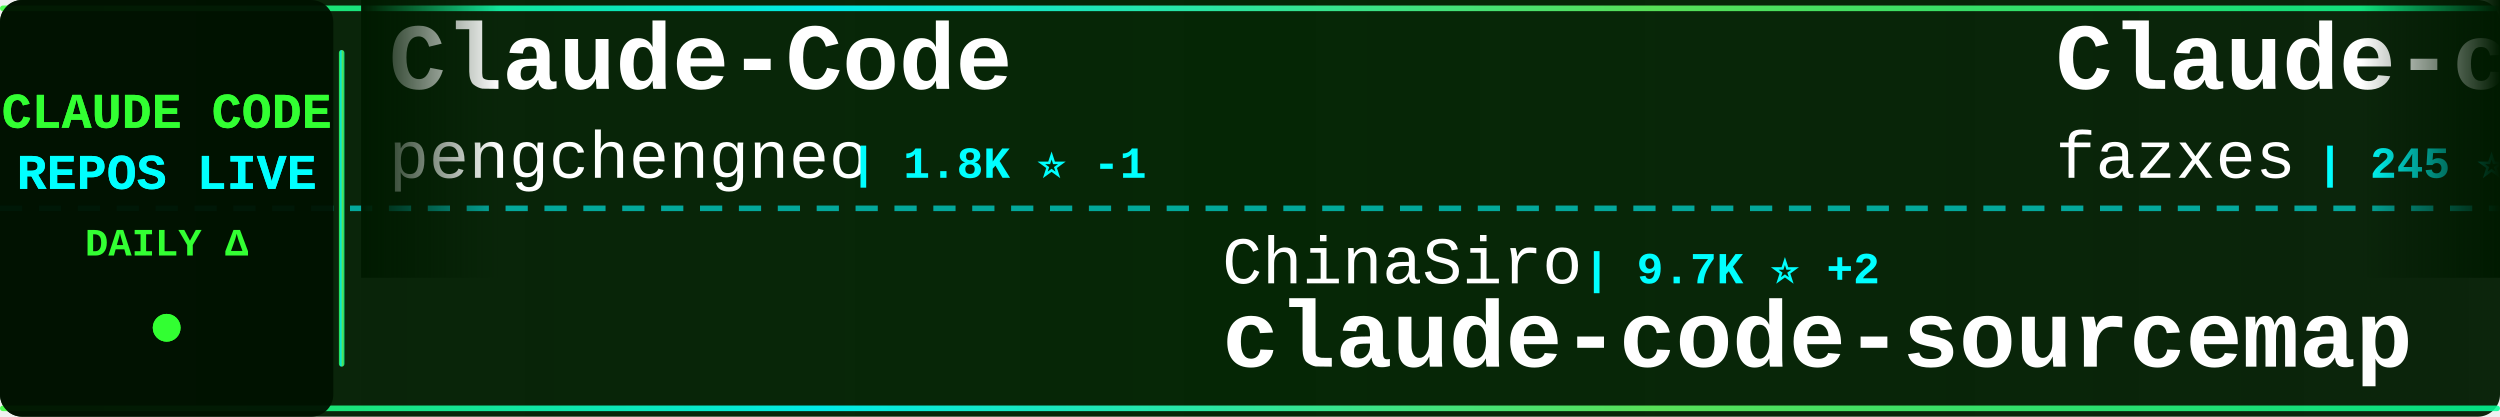
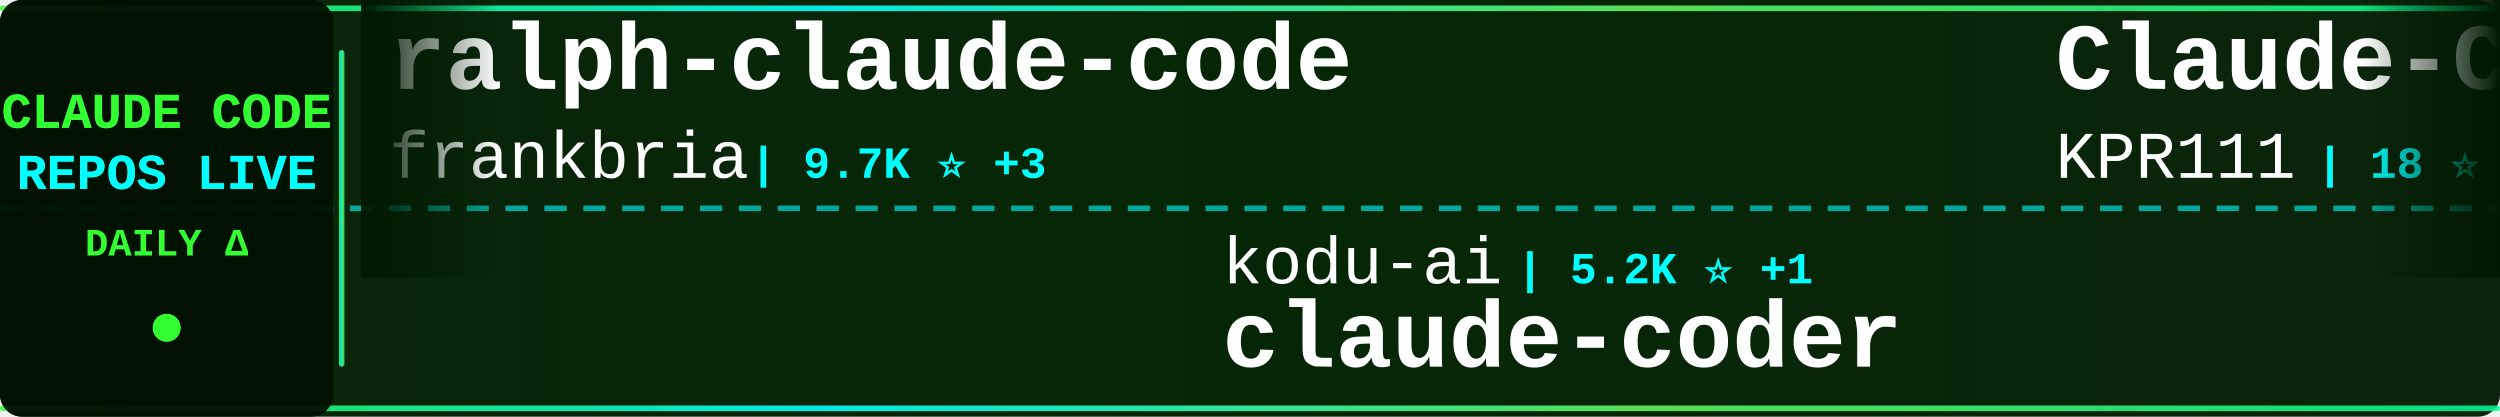
<svg xmlns="http://www.w3.org/2000/svg" width="900" height="150">
  <defs>
    <linearGradient id="tickerBg" x1="0%" y1="0%" x2="100%" y2="0%">
      <stop offset="0%" style="stop-color:#001a00;stop-opacity:0.95" />
      <stop offset="50%" style="stop-color:#002200;stop-opacity:0.98" />
      <stop offset="100%" style="stop-color:#001a00;stop-opacity:0.95" />
    </linearGradient>
    <linearGradient id="borderGrad" x1="0%" y1="0%" x2="100%" y2="0%">
      <stop offset="0%" style="stop-color:#33ff33;stop-opacity:0.85">
        <animate attributeName="stop-opacity" values="0.85;1;0.85" dur="2s" repeatCount="indefinite" />
      </stop>
      <stop offset="33%" style="stop-color:#00ffff;stop-opacity:0.9">
        <animate attributeName="stop-opacity" values="0.9;1;0.9" dur="2.2s" repeatCount="indefinite" />
      </stop>
      <stop offset="66%" style="stop-color:#66ff66;stop-opacity:0.85">
        <animate attributeName="stop-opacity" values="0.85;1;0.85" dur="1.8s" repeatCount="indefinite" />
      </stop>
      <stop offset="100%" style="stop-color:#00ff99;stop-opacity:0.85">
        <animate attributeName="stop-opacity" values="0.85;1;0.85" dur="2s" repeatCount="indefinite" />
      </stop>
    </linearGradient>
    <filter id="textGlow">
      <feGaussianBlur stdDeviation="0.1" result="coloredBlur" />
      <feMerge>
        <feMergeNode in="coloredBlur" />
        <feMergeNode in="SourceGraphic" />
      </feMerge>
    </filter>
    <filter id="metricGlow">
      <feGaussianBlur stdDeviation="0.2" result="coloredBlur" />
      <feMerge>
        <feMergeNode in="coloredBlur" />
        <feMergeNode in="SourceGraphic" />
      </feMerge>
    </filter>
    <linearGradient id="leftFade" x1="0%" y1="0%" x2="100%" y2="0%">
      <stop offset="0%" style="stop-color:#001a00;stop-opacity:1" />
      <stop offset="100%" style="stop-color:#001a00;stop-opacity:0" />
    </linearGradient>
    <linearGradient id="rightFade" x1="0%" y1="0%" x2="100%" y2="0%">
      <stop offset="0%" style="stop-color:#001a00;stop-opacity:0" />
      <stop offset="100%" style="stop-color:#001a00;stop-opacity:1" />
    </linearGradient>
  </defs>
  <rect width="900" height="150" fill="url(#tickerBg)" rx="8" />
  <rect x="0" y="2" width="900" height="2" fill="url(#borderGrad)" rx="1" />
  <rect x="0" y="146" width="900" height="2" fill="url(#borderGrad)" rx="1" />
  <line x1="0" y1="75" x2="900" y2="75" stroke="#00ffff" stroke-width="2" stroke-dasharray="8 6" opacity="0.6" />
  <rect x="0" y="0" width="120" height="150" fill="#001100" opacity="0.95" rx="8" />
  <text x="60" y="46" font-family="'Courier New', monospace" font-size="18" font-weight="bold" fill="#33ff33" text-anchor="middle" filter="url(#textGlow)">
    CLAUDE CODE
  </text>
  <text x="60" y="68" font-family="'Courier New', monospace" font-size="18" font-weight="bold" fill="#00ffff" text-anchor="middle" filter="url(#textGlow)">
    REPOS LIVE
  </text>
  <text x="60" y="92" font-family="'Courier New', monospace" font-size="14" font-weight="bold" fill="#33ff33" text-anchor="middle">
    DAILY Δ
  </text>
  <circle cx="60" cy="118" r="5" fill="#33ff33" filter="url(#metricGlow)">
    <animate attributeName="r" values="4;6;4" dur="1.5s" repeatCount="indefinite" />
    <animate attributeName="opacity" values="0.6;1;0.6" dur="1.5s" repeatCount="indefinite" />
  </circle>
  <rect x="122" y="18" width="2" height="114" fill="url(#borderGrad)" rx="1" />
  <clipPath id="tickerClip">
    <rect x="130" y="0" width="770" height="150" />
  </clipPath>
  <g clip-path="url(#tickerClip)">
    <g id="tickerItems">
      <animateTransform attributeName="transform" attributeType="XML" type="translate" from="0 0" to="-3000 0" dur="54s" repeatCount="indefinite" />
      <g transform="translate(0, 0)">
-         <text x="140" y="32" font-family="'Courier New', monospace" font-size="34" font-weight="bold" fill="#ffffff">Claude-Code</text>
-         <text x="140" y="64" font-family="'Courier New', monospace" font-size="24" font-weight="normal" fill="#ffffff" opacity="1.0">pengchengneo</text>
-         <text x="306" y="64" font-family="'Courier New', monospace" font-size="16" font-weight="bold" fill="#00ffff"> | 1.8K ⭐ -1</text>
+         <text x="140" y="32" font-family="'Courier New', monospace" font-size="34" font-weight="bold" fill="#ffffff">ralph-claude-code</text>
+         <text x="140" y="64" font-family="'Courier New', monospace" font-size="24" font-weight="normal" fill="#ffffff" opacity="1.0">frankbria</text>
+         <text x="270" y="64" font-family="'Courier New', monospace" font-size="16" font-weight="bold" fill="#00ffff"> | 9.7K ⭐ +3</text>
      </g>
      <g transform="translate(300, 0)">
-         <text x="140" y="102" font-family="'Courier New', monospace" font-size="24" font-weight="normal" fill="#ffffff" opacity="1.0">ChinaSiro</text>
-         <text x="270" y="102" font-family="'Courier New', monospace" font-size="16" font-weight="bold" fill="#00ffff"> | 9.7K ⭐ +2</text>
-         <text x="140" y="132" font-family="'Courier New', monospace" font-size="34" font-weight="bold" fill="#ffffff">claude-code-sourcemap</text>
+         <text x="140" y="102" font-family="'Courier New', monospace" font-size="24" font-weight="normal" fill="#ffffff" opacity="1.0">kodu-ai</text>
+         <text x="246" y="102" font-family="'Courier New', monospace" font-size="16" font-weight="bold" fill="#00ffff"> | 5.2K ⭐ +1</text>
+         <text x="140" y="132" font-family="'Courier New', monospace" font-size="34" font-weight="bold" fill="#ffffff">claude-coder</text>
      </g>
      <g transform="translate(600, 0)">
-         <text x="140" y="32" font-family="'Courier New', monospace" font-size="34" font-weight="bold" fill="#ffffff">Claude-code</text>
-         <text x="140" y="64" font-family="'Courier New', monospace" font-size="24" font-weight="normal" fill="#ffffff" opacity="1.0">fazxes</text>
-         <text x="234" y="64" font-family="'Courier New', monospace" font-size="16" font-weight="bold" fill="#00ffff"> | 245 ⭐</text>
+         <text x="140" y="32" font-family="'Courier New', monospace" font-size="34" font-weight="bold" fill="#ffffff">Claude-Code</text>
+         <text x="140" y="64" font-family="'Courier New', monospace" font-size="24" font-weight="normal" fill="#ffffff" opacity="1.0">KPR111</text>
+         <text x="234" y="64" font-family="'Courier New', monospace" font-size="16" font-weight="bold" fill="#00ffff"> | 18 ⭐</text>
      </g>
      <g transform="translate(900, 0)">
-         <text x="140" y="102" font-family="'Courier New', monospace" font-size="24" font-weight="normal" fill="#ffffff" opacity="1.0">nicedreamzapp</text>
-         <text x="318" y="102" font-family="'Courier New', monospace" font-size="16" font-weight="bold" fill="#00ffff"> | 3.3K ⭐ -2</text>
-         <text x="140" y="132" font-family="'Courier New', monospace" font-size="34" font-weight="bold" fill="#ffffff">claude-code-local</text>
+         <text x="140" y="102" font-family="'Courier New', monospace" font-size="24" font-weight="normal" fill="#ffffff" opacity="1.0">pedrohcgs</text>
+         <text x="270" y="102" font-family="'Courier New', monospace" font-size="16" font-weight="bold" fill="#00ffff"> | 1.6K ⭐ +9</text>
+         <text x="140" y="132" font-family="'Courier New', monospace" font-size="34" font-weight="bold" fill="#ffffff">claude-code-my-workflow</text>
      </g>
      <g transform="translate(1200, 0)">
-         <text x="140" y="32" font-family="'Courier New', monospace" font-size="34" font-weight="bold" fill="#ffffff">awesome-claude-code</text>
-         <text x="140" y="64" font-family="'Courier New', monospace" font-size="24" font-weight="normal" fill="#ffffff" opacity="1.0">jqueryscript</text>
-         <text x="306" y="64" font-family="'Courier New', monospace" font-size="16" font-weight="bold" fill="#00ffff"> | 522 ⭐</text>
+         <text x="140" y="32" font-family="'Courier New', monospace" font-size="34" font-weight="bold" fill="#ffffff">claude-code-showcase</text>
+         <text x="140" y="64" font-family="'Courier New', monospace" font-size="24" font-weight="normal" fill="#ffffff" opacity="1.0">ChrisWiles</text>
+         <text x="282" y="64" font-family="'Courier New', monospace" font-size="16" font-weight="bold" fill="#00ffff"> | 6.1K ⭐ -1</text>
      </g>
      <g transform="translate(1500, 0)">
-         <text x="140" y="102" font-family="'Courier New', monospace" font-size="24" font-weight="normal" fill="#ffffff" opacity="1.0">pedrohcgs</text>
-         <text x="270" y="102" font-family="'Courier New', monospace" font-size="16" font-weight="bold" fill="#00ffff"> | 1.6K ⭐ +10</text>
-         <text x="140" y="132" font-family="'Courier New', monospace" font-size="34" font-weight="bold" fill="#ffffff">claude-code-my-workflow</text>
+         <text x="140" y="102" font-family="'Courier New', monospace" font-size="24" font-weight="normal" fill="#ffffff" opacity="1.0">rohitg00</text>
+         <text x="258" y="102" font-family="'Courier New', monospace" font-size="16" font-weight="bold" fill="#00ffff"> | 2.7K ⭐ +2</text>
+         <text x="140" y="132" font-family="'Courier New', monospace" font-size="34" font-weight="bold" fill="#ffffff">awesome-claude-code-tool...</text>
      </g>
      <g transform="translate(1800, 0)">
-         <text x="140" y="32" font-family="'Courier New', monospace" font-size="34" font-weight="bold" fill="#ffffff">claude_codex_bridge</text>
-         <text x="140" y="64" font-family="'Courier New', monospace" font-size="24" font-weight="normal" fill="#ffffff" opacity="1.0">SeemSeam</text>
-         <text x="258" y="64" font-family="'Courier New', monospace" font-size="16" font-weight="bold" fill="#00ffff"> | 3.5K ⭐</text>
+         <text x="140" y="32" font-family="'Courier New', monospace" font-size="34" font-weight="bold" fill="#ffffff">claude-code</text>
+         <text x="140" y="64" font-family="'Courier New', monospace" font-size="24" font-weight="normal" fill="#ffffff" opacity="1.0">T-Lab-CUHKSZ</text>
+         <text x="306" y="64" font-family="'Courier New', monospace" font-size="16" font-weight="bold" fill="#00ffff"> | 329 ⭐</text>
      </g>
      <g transform="translate(2100, 0)">
-         <text x="140" y="102" font-family="'Courier New', monospace" font-size="24" font-weight="normal" fill="#ffffff" opacity="1.0">Donchitos</text>
-         <text x="270" y="102" font-family="'Courier New', monospace" font-size="16" font-weight="bold" fill="#00ffff"> | 25.8K ⭐ +47</text>
-         <text x="140" y="132" font-family="'Courier New', monospace" font-size="34" font-weight="bold" fill="#ffffff">Claude-Code-Game-Studios</text>
+         <text x="140" y="102" font-family="'Courier New', monospace" font-size="24" font-weight="normal" fill="#ffffff" opacity="1.0">jarmuine</text>
+         <text x="258" y="102" font-family="'Courier New', monospace" font-size="16" font-weight="bold" fill="#00ffff"> | 2.3K ⭐ +1</text>
+         <text x="140" y="132" font-family="'Courier New', monospace" font-size="34" font-weight="bold" fill="#ffffff">claude-code</text>
      </g>
      <g transform="translate(2400, 0)">
-         <text x="140" y="32" font-family="'Courier New', monospace" font-size="34" font-weight="bold" fill="#ffffff">claude-code</text>
-         <text x="140" y="64" font-family="'Courier New', monospace" font-size="24" font-weight="normal" fill="#ffffff" opacity="1.0">claude-code-best</text>
-         <text x="354" y="64" font-family="'Courier New', monospace" font-size="16" font-weight="bold" fill="#00ffff"> | 22.8K ⭐ +10</text>
+         <text x="140" y="32" font-family="'Courier New', monospace" font-size="34" font-weight="bold" fill="#ffffff">claude-code-book</text>
+         <text x="140" y="64" font-family="'Courier New', monospace" font-size="24" font-weight="normal" fill="#ffffff" opacity="1.0">lintsinghua</text>
+         <text x="294" y="64" font-family="'Courier New', monospace" font-size="16" font-weight="bold" fill="#00ffff"> | 4.3K ⭐</text>
      </g>
      <g transform="translate(2700, 0)">
-         <text x="140" y="102" font-family="'Courier New', monospace" font-size="24" font-weight="normal" fill="#ffffff" opacity="1.0">isboyjc</text>
-         <text x="246" y="102" font-family="'Courier New', monospace" font-size="16" font-weight="bold" fill="#00ffff"> | 161 ⭐</text>
-         <text x="140" y="132" font-family="'Courier New', monospace" font-size="34" font-weight="bold" fill="#ffffff">claude-code</text>
+         <text x="140" y="102" font-family="'Courier New', monospace" font-size="24" font-weight="normal" fill="#ffffff" opacity="1.0">multica-ai</text>
+         <text x="282" y="102" font-family="'Courier New', monospace" font-size="16" font-weight="bold" fill="#00ffff"> | 217.5K ⭐ +175</text>
+         <text x="140" y="132" font-family="'Courier New', monospace" font-size="34" font-weight="bold" fill="#ffffff">andrej-karpathy-skills</text>
      </g>
      <g transform="translate(3000, 0)">
-         <text x="140" y="32" font-family="'Courier New', monospace" font-size="34" font-weight="bold" fill="#ffffff">Claude-Code</text>
-         <text x="140" y="64" font-family="'Courier New', monospace" font-size="24" font-weight="normal" fill="#ffffff" opacity="1.0">pengchengneo</text>
-         <text x="306" y="64" font-family="'Courier New', monospace" font-size="16" font-weight="bold" fill="#00ffff"> | 1.8K ⭐ -1</text>
+         <text x="140" y="32" font-family="'Courier New', monospace" font-size="34" font-weight="bold" fill="#ffffff">ralph-claude-code</text>
+         <text x="140" y="64" font-family="'Courier New', monospace" font-size="24" font-weight="normal" fill="#ffffff" opacity="1.0">frankbria</text>
+         <text x="270" y="64" font-family="'Courier New', monospace" font-size="16" font-weight="bold" fill="#00ffff"> | 9.7K ⭐ +3</text>
      </g>
      <g transform="translate(3300, 0)">
-         <text x="140" y="102" font-family="'Courier New', monospace" font-size="24" font-weight="normal" fill="#ffffff" opacity="1.0">ChinaSiro</text>
-         <text x="270" y="102" font-family="'Courier New', monospace" font-size="16" font-weight="bold" fill="#00ffff"> | 9.7K ⭐ +2</text>
-         <text x="140" y="132" font-family="'Courier New', monospace" font-size="34" font-weight="bold" fill="#ffffff">claude-code-sourcemap</text>
+         <text x="140" y="102" font-family="'Courier New', monospace" font-size="24" font-weight="normal" fill="#ffffff" opacity="1.0">kodu-ai</text>
+         <text x="246" y="102" font-family="'Courier New', monospace" font-size="16" font-weight="bold" fill="#00ffff"> | 5.2K ⭐ +1</text>
+         <text x="140" y="132" font-family="'Courier New', monospace" font-size="34" font-weight="bold" fill="#ffffff">claude-coder</text>
      </g>
      <g transform="translate(3600, 0)">
-         <text x="140" y="32" font-family="'Courier New', monospace" font-size="34" font-weight="bold" fill="#ffffff">Claude-code</text>
-         <text x="140" y="64" font-family="'Courier New', monospace" font-size="24" font-weight="normal" fill="#ffffff" opacity="1.0">fazxes</text>
-         <text x="234" y="64" font-family="'Courier New', monospace" font-size="16" font-weight="bold" fill="#00ffff"> | 245 ⭐</text>
+         <text x="140" y="32" font-family="'Courier New', monospace" font-size="34" font-weight="bold" fill="#ffffff">Claude-Code</text>
+         <text x="140" y="64" font-family="'Courier New', monospace" font-size="24" font-weight="normal" fill="#ffffff" opacity="1.0">KPR111</text>
+         <text x="234" y="64" font-family="'Courier New', monospace" font-size="16" font-weight="bold" fill="#00ffff"> | 18 ⭐</text>
      </g>
      <g transform="translate(3900, 0)">
-         <text x="140" y="102" font-family="'Courier New', monospace" font-size="24" font-weight="normal" fill="#ffffff" opacity="1.0">nicedreamzapp</text>
-         <text x="318" y="102" font-family="'Courier New', monospace" font-size="16" font-weight="bold" fill="#00ffff"> | 3.3K ⭐ -2</text>
-         <text x="140" y="132" font-family="'Courier New', monospace" font-size="34" font-weight="bold" fill="#ffffff">claude-code-local</text>
+         <text x="140" y="102" font-family="'Courier New', monospace" font-size="24" font-weight="normal" fill="#ffffff" opacity="1.0">pedrohcgs</text>
+         <text x="270" y="102" font-family="'Courier New', monospace" font-size="16" font-weight="bold" fill="#00ffff"> | 1.6K ⭐ +9</text>
+         <text x="140" y="132" font-family="'Courier New', monospace" font-size="34" font-weight="bold" fill="#ffffff">claude-code-my-workflow</text>
      </g>
    </g>
  </g>
  <rect x="130" y="0" width="50" height="100" fill="url(#leftFade)" />
  <rect x="850" y="0" width="50" height="100" fill="url(#rightFade)" />
</svg>
